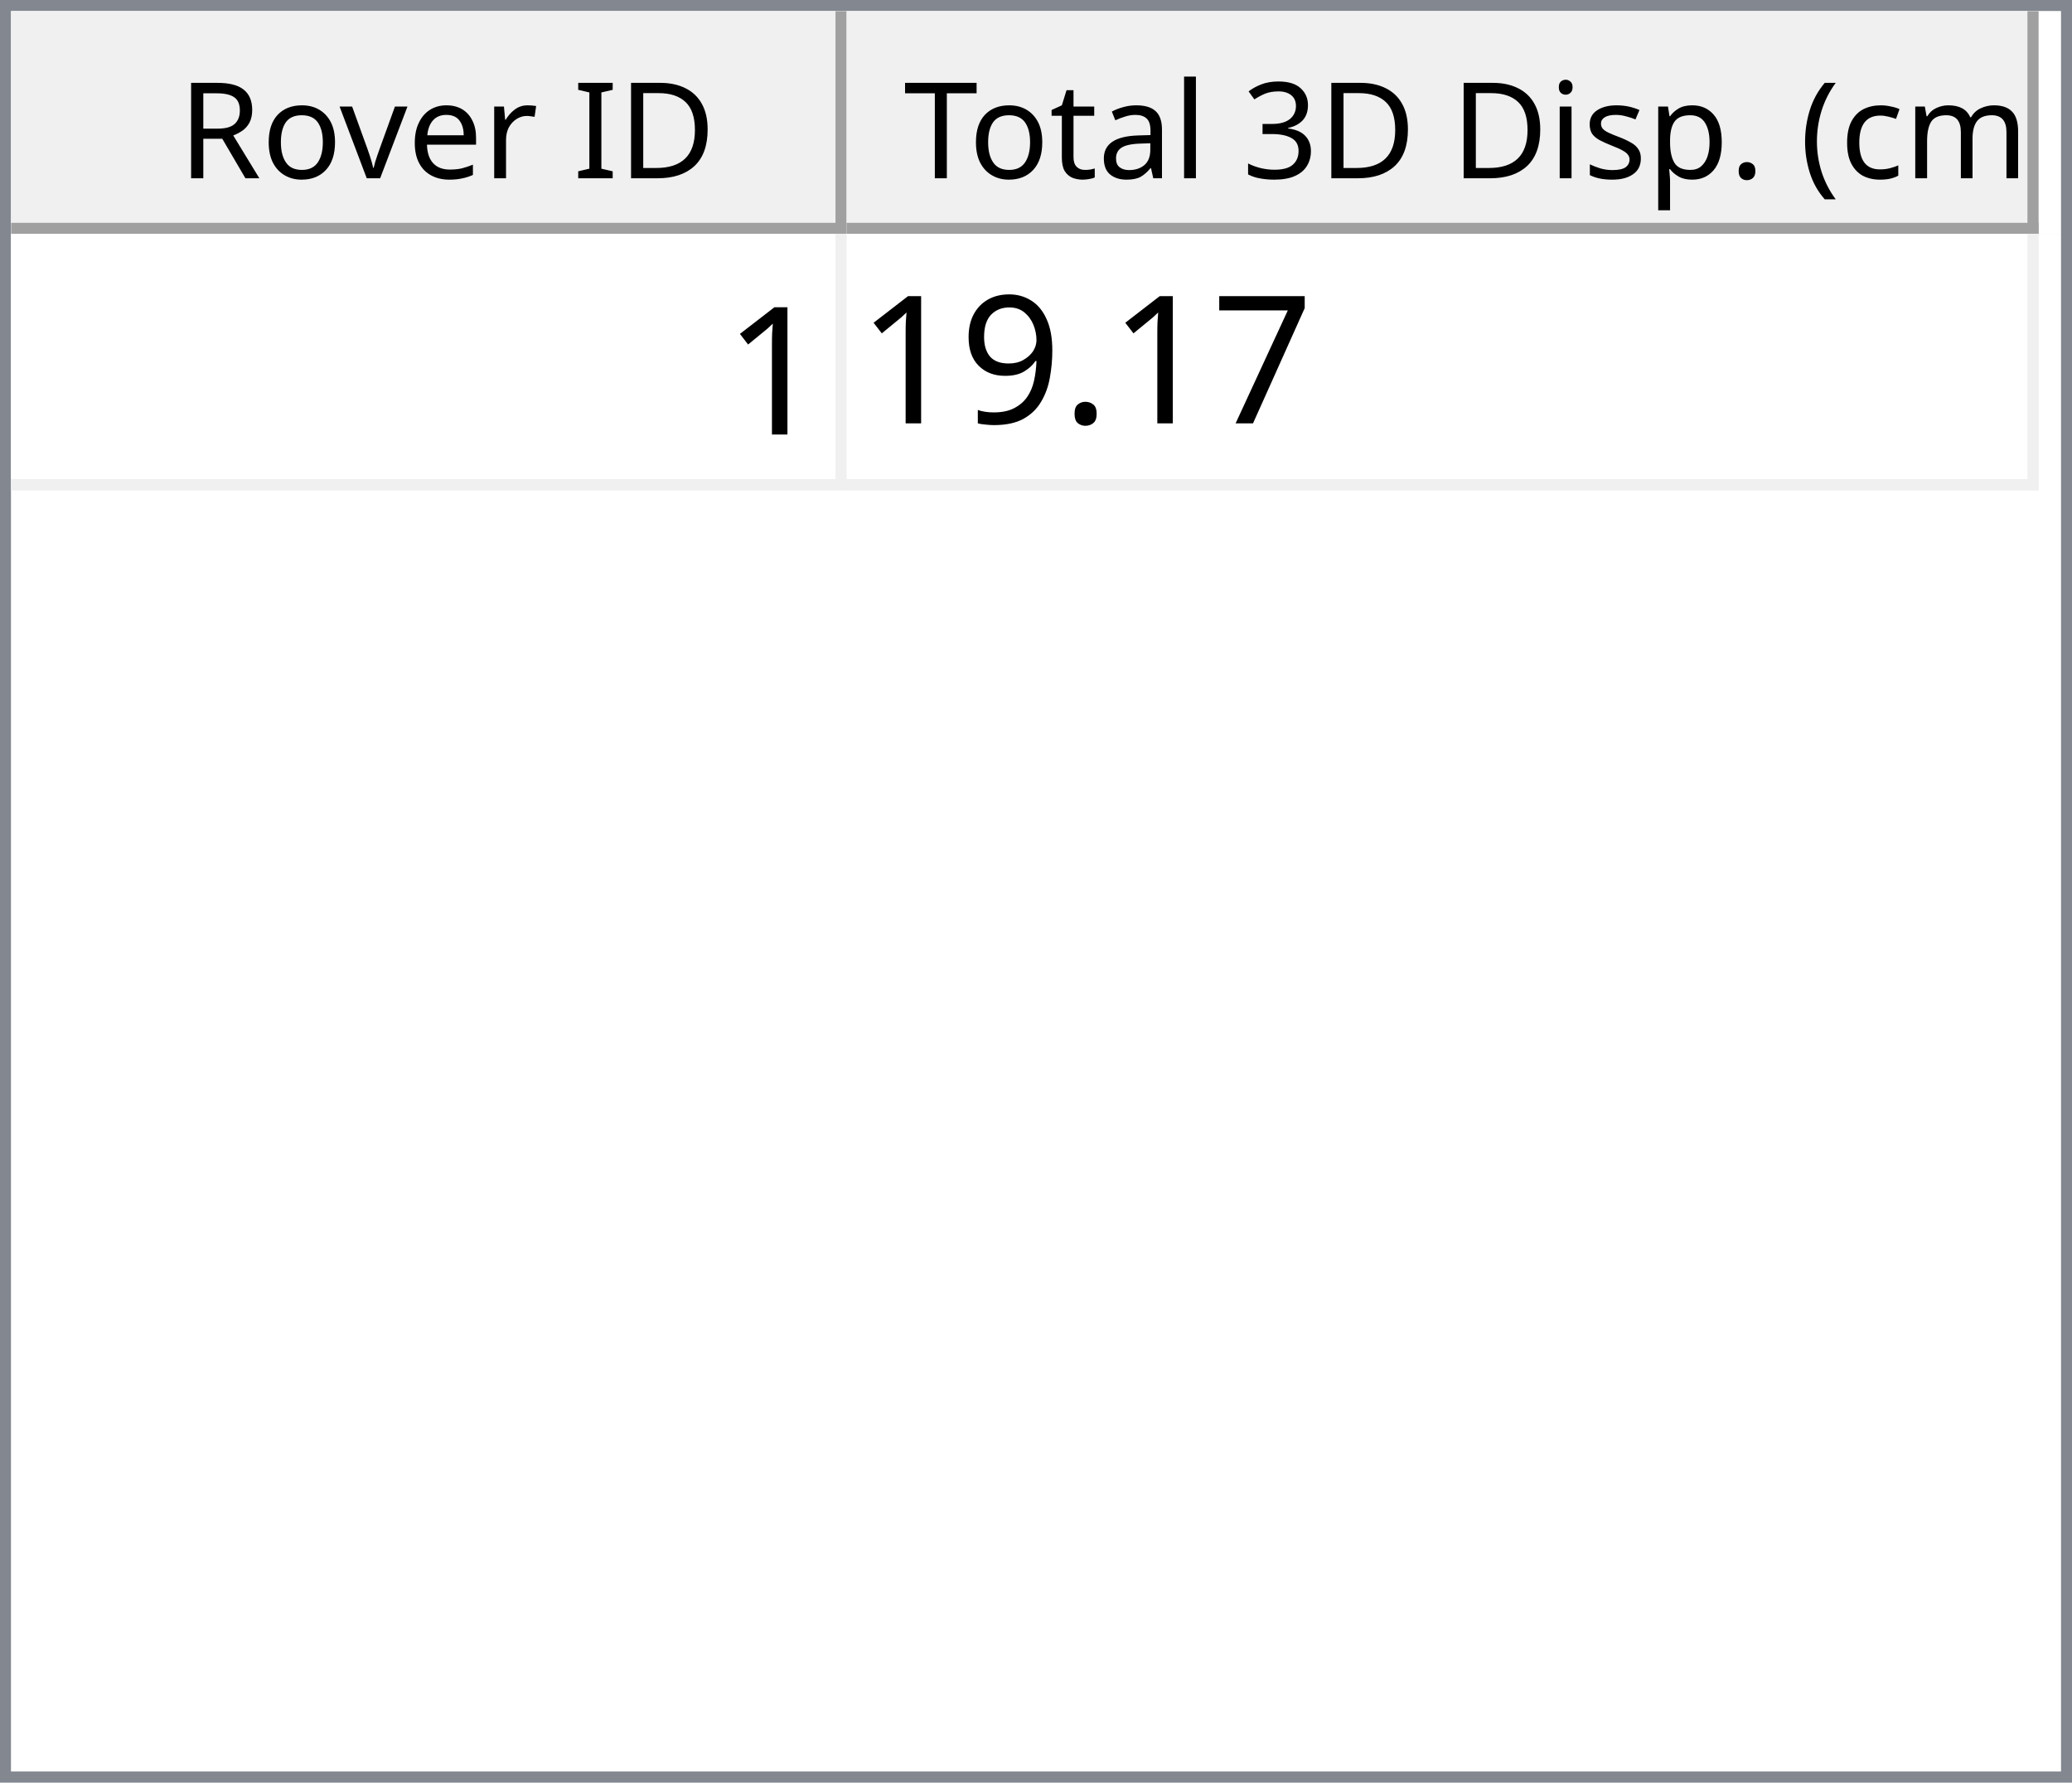
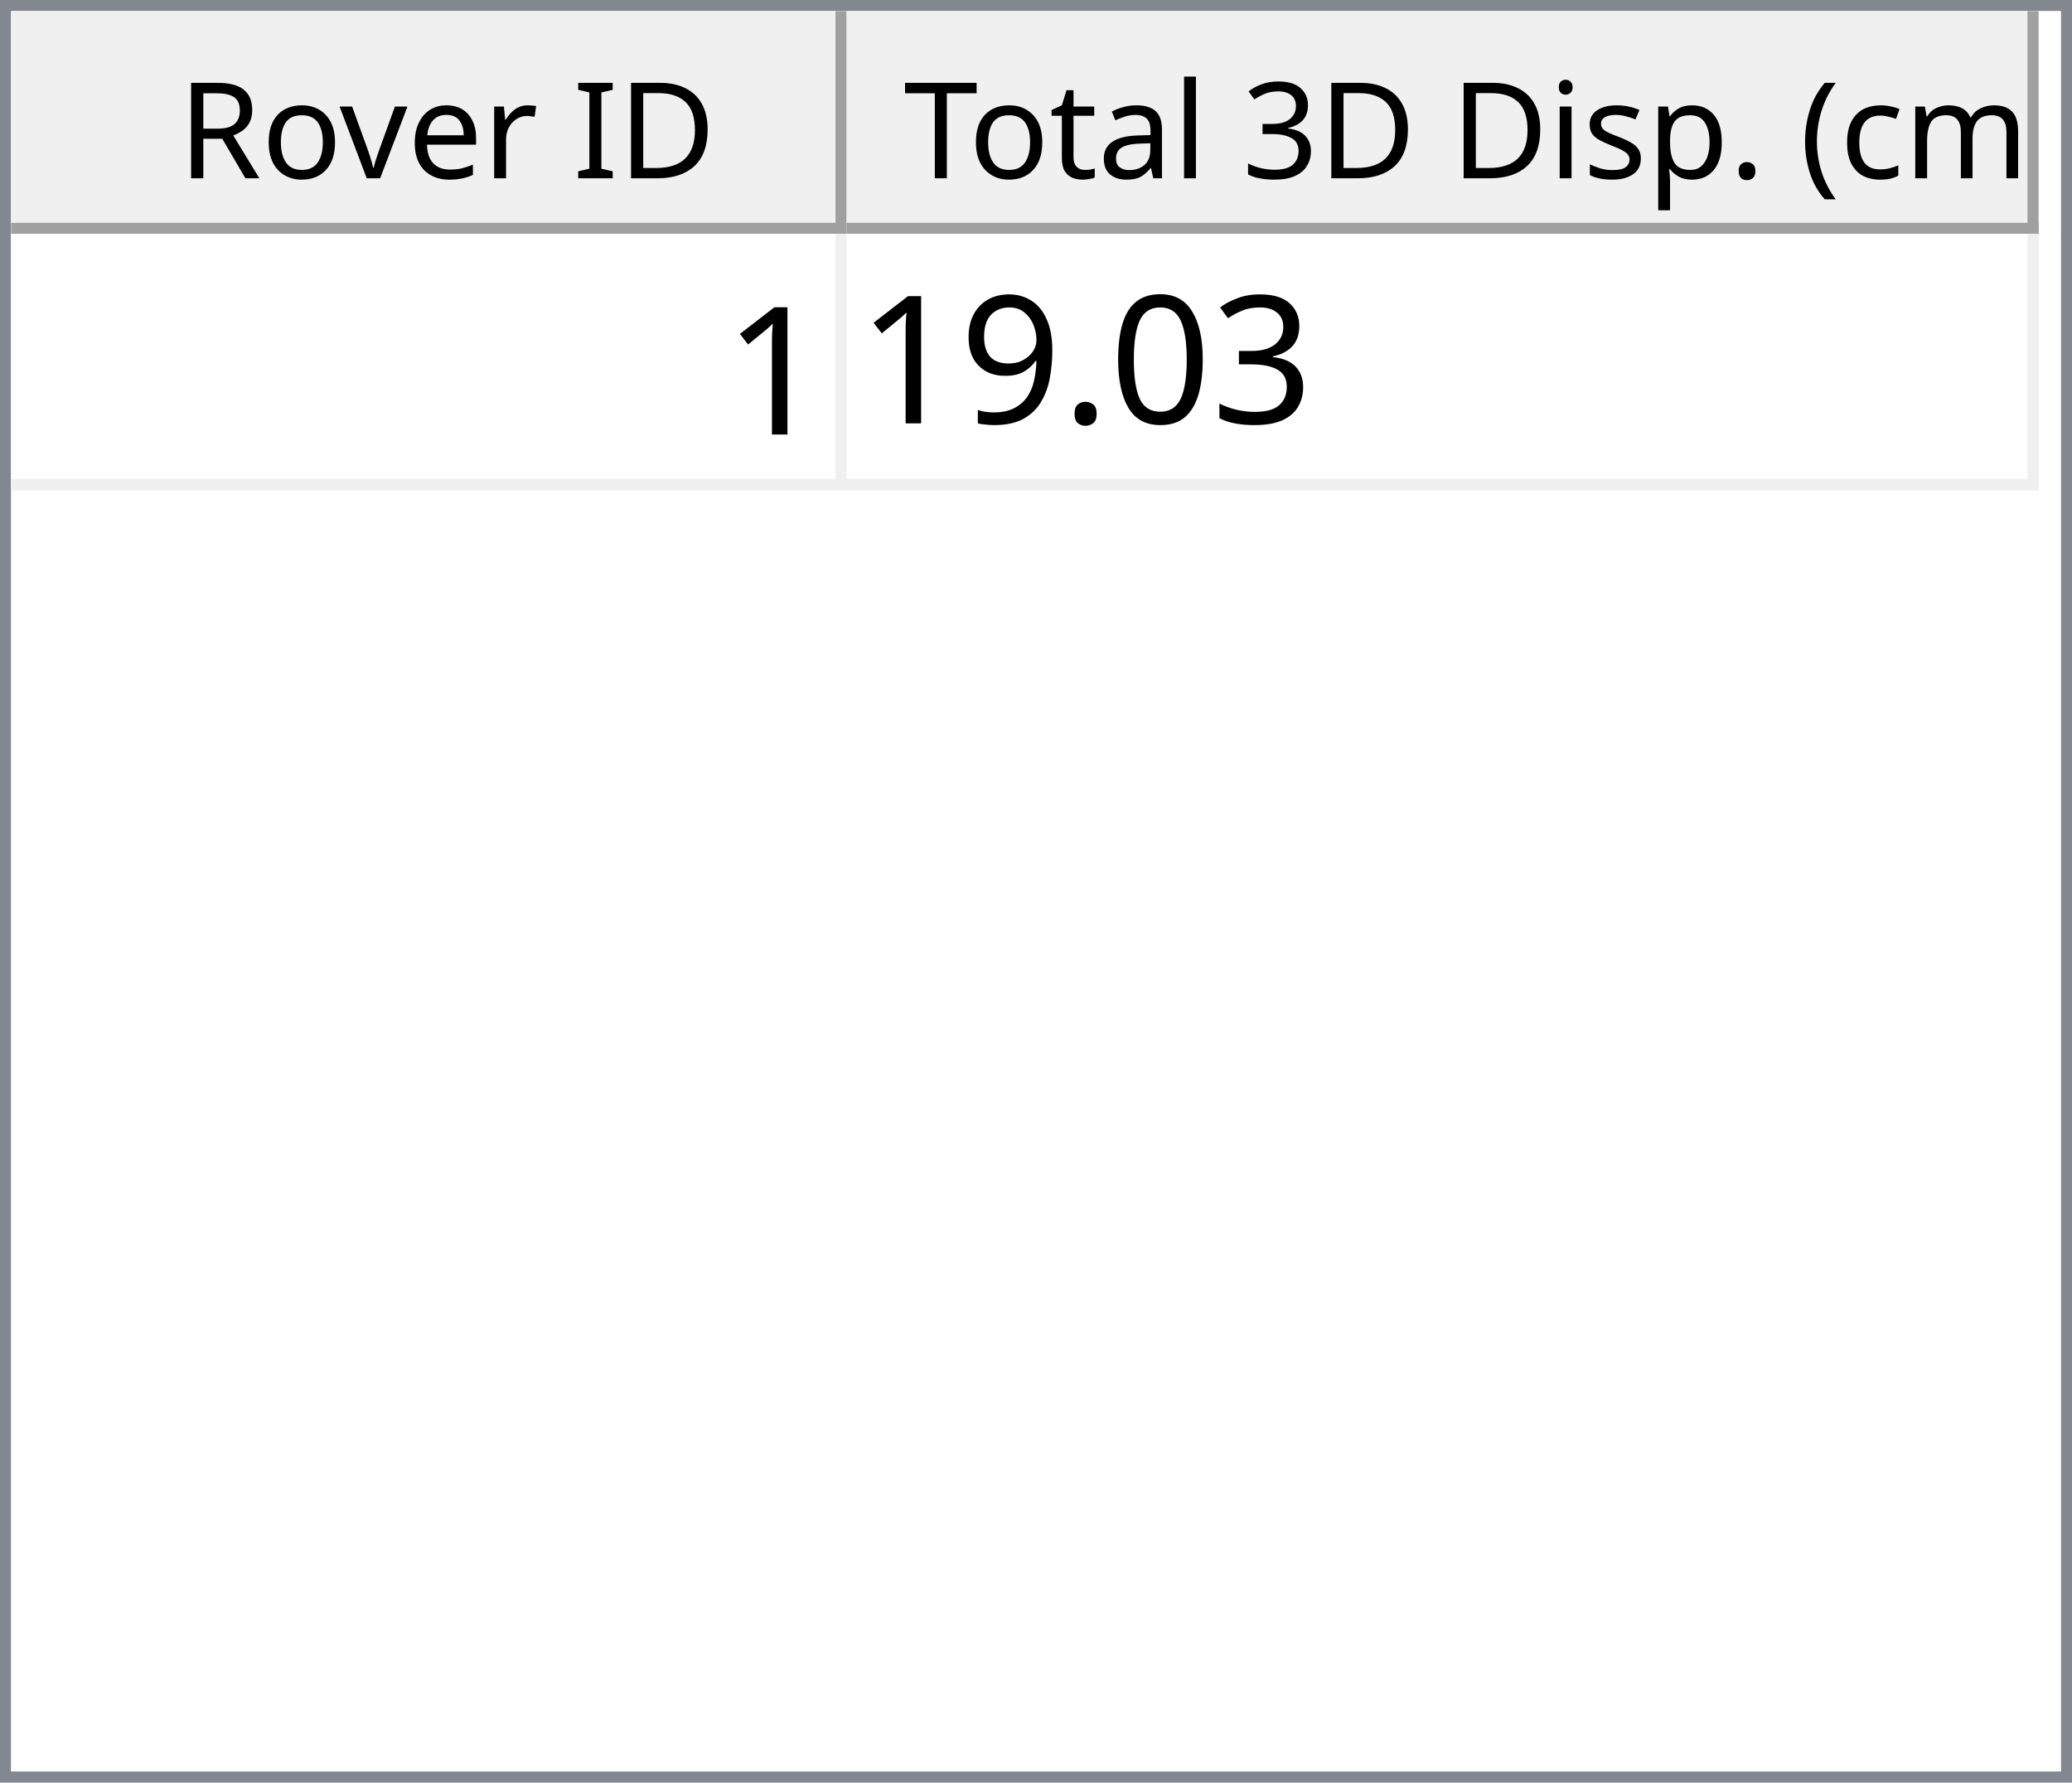
<svg xmlns="http://www.w3.org/2000/svg" style="fill-opacity:1; color-rendering:auto; color-interpolation:auto; text-rendering:auto; stroke:black; stroke-linecap:square; stroke-miterlimit:10; shape-rendering:auto; stroke-opacity:1; fill:black; stroke-dasharray:none; font-weight:normal; stroke-width:1; font-family:'Dialog'; font-style:normal; stroke-linejoin:miter; font-size:12px; stroke-dashoffset:0; image-rendering:auto;" width="186" height="160">
  <defs id="genericDefs" />
  <g>
    <defs id="defs1">
      <clipPath clipPathUnits="userSpaceOnUse" id="clipPath1">
        <path d="M0 0 L186 0 L186 160 L0 160 L0 0 Z" />
      </clipPath>
      <clipPath clipPathUnits="userSpaceOnUse" id="clipPath2">
        <path d="M0 0 L0 160 L186 160 L186 0 Z" />
      </clipPath>
      <clipPath clipPathUnits="userSpaceOnUse" id="clipPath3">
        <path d="M0 0 L0 20 L184 20 L184 0 Z" />
      </clipPath>
      <clipPath clipPathUnits="userSpaceOnUse" id="clipPath4">
        <path d="M0 0 L0 20 L75 20 L75 0 Z" />
      </clipPath>
      <clipPath clipPathUnits="userSpaceOnUse" id="clipPath5">
        <path d="M1 1 L1 19 L74 19 L74 1 Z" />
      </clipPath>
      <clipPath clipPathUnits="userSpaceOnUse" id="clipPath6">
        <path d="M0 0 L0 18 L73 18 L73 0 Z" />
      </clipPath>
      <clipPath clipPathUnits="userSpaceOnUse" id="clipPath7">
        <path d="M-0.5 -0.5 L-0.5 19.5 L74.5 19.5 L74.5 -0.5 Z" />
      </clipPath>
      <clipPath clipPathUnits="userSpaceOnUse" id="clipPath8">
        <path d="M0 0 L0 20 L107 20 L107 0 Z" />
      </clipPath>
      <clipPath clipPathUnits="userSpaceOnUse" id="clipPath9">
        <path d="M1 1 L1 19 L106 19 L106 1 Z" />
      </clipPath>
      <clipPath clipPathUnits="userSpaceOnUse" id="clipPath10">
        <path d="M0 0 L0 18 L105 18 L105 0 Z" />
      </clipPath>
      <clipPath clipPathUnits="userSpaceOnUse" id="clipPath11">
        <path d="M-0.5 -0.5 L-0.5 19.5 L106.5 19.5 L106.5 -0.5 Z" />
      </clipPath>
      <clipPath clipPathUnits="userSpaceOnUse" id="clipPath12">
        <path d="M0 0 L0 138 L184 138 L184 0 Z" />
      </clipPath>
      <clipPath clipPathUnits="userSpaceOnUse" id="clipPath13">
        <path d="M0 0 L0 23 L182 23 L182 0 Z" />
      </clipPath>
      <clipPath clipPathUnits="userSpaceOnUse" id="clipPath14">
        <path d="M-0.5 -0.5 L-0.5 22.5 L181.5 22.5 L181.5 -0.5 Z" />
      </clipPath>
      <clipPath clipPathUnits="userSpaceOnUse" id="clipPath15">
        <path d="M0 0 L0 22 L74 22 L74 0 Z" />
      </clipPath>
      <clipPath clipPathUnits="userSpaceOnUse" id="clipPath16">
        <path d="M0 0 L0 22 L106 22 L106 0 Z" />
      </clipPath>
      <font horiz-adv-x="64.551" id="font1">
        <font-face ascent="107.91" descent="25.098" units-per-em="100" style="font-style:normal; font-family:Segoe UI; font-weight:normal;" />
        <missing-glyph horiz-adv-x="64.551" d="M8.109 0 L8.109 68.266 L56.453 68.266 L56.453 0 L8.109 0 ZM15.328 7.234 L49.219 7.234 L49.219 61.031 L15.328 61.031 L15.328 7.234 Z" />
        <glyph unicode="D" horiz-adv-x="70.117" d="M9.188 0 L9.188 70.016 L28.516 70.016 Q65.531 70.016 65.531 35.891 Q65.531 19.672 55.25 9.836 Q44.969 0 27.734 0 L9.188 0 ZM17.391 62.594 L17.391 7.422 L27.828 7.422 Q41.609 7.422 49.273 14.797 Q56.938 22.172 56.938 35.688 Q56.938 62.594 28.328 62.594 L17.391 62.594 Z" />
        <glyph unicode="I" horiz-adv-x="26.611" d="M17.391 0 L9.188 0 L9.188 70.016 L17.391 70.016 L17.391 0 Z" />
        <glyph unicode=" " horiz-adv-x="27.393" d="" />
        <glyph unicode="r" horiz-adv-x="34.766" d="M34.188 41.891 Q32.078 43.5 28.125 43.5 Q23 43.5 19.555 38.672 Q16.109 33.844 16.109 25.484 L16.109 0 L8.109 0 L8.109 50 L16.109 50 L16.109 39.703 L16.312 39.703 Q18.016 44.969 21.531 47.922 Q25.047 50.875 29.391 50.875 Q32.516 50.875 34.188 50.203 L34.188 41.891 Z" />
        <glyph unicode="e" horiz-adv-x="52.295" d="M48.297 23 L12.984 23 Q13.188 14.656 17.484 10.109 Q21.781 5.562 29.297 5.562 Q37.75 5.562 44.828 11.141 L44.828 3.609 Q38.234 -1.172 27.391 -1.172 Q16.797 -1.172 10.742 5.641 Q4.688 12.453 4.688 24.812 Q4.688 36.469 11.305 43.82 Q17.922 51.172 27.734 51.172 Q37.547 51.172 42.922 44.828 Q48.297 38.484 48.297 27.203 L48.297 23 ZM40.094 29.781 Q40.047 36.719 36.75 40.578 Q33.453 44.438 27.594 44.438 Q21.922 44.438 17.969 40.383 Q14.016 36.328 13.094 29.781 L40.094 29.781 Z" />
        <glyph unicode="v" horiz-adv-x="47.9" d="M47.406 50 L27.484 0 L19.625 0 L0.688 50 L9.469 50 L22.172 13.672 Q23.578 9.672 23.922 6.688 L24.125 6.688 Q24.609 10.453 25.688 13.484 L38.969 50 L47.406 50 Z" />
        <glyph unicode="o" horiz-adv-x="58.594" d="M29 -1.172 Q17.922 -1.172 11.305 5.836 Q4.688 12.844 4.688 24.422 Q4.688 37.016 11.57 44.094 Q18.453 51.172 30.172 51.172 Q41.359 51.172 47.633 44.289 Q53.906 37.406 53.906 25.203 Q53.906 13.234 47.141 6.031 Q40.375 -1.172 29 -1.172 ZM29.594 44.438 Q21.875 44.438 17.383 39.188 Q12.891 33.938 12.891 24.703 Q12.891 15.828 17.43 10.695 Q21.969 5.562 29.594 5.562 Q37.359 5.562 41.531 10.594 Q45.703 15.625 45.703 24.906 Q45.703 34.281 41.531 39.359 Q37.359 44.438 29.594 44.438 Z" />
        <glyph unicode="R" horiz-adv-x="59.814" d="M59.375 0 L49.609 0 L37.891 19.625 Q36.281 22.359 34.766 24.289 Q33.25 26.219 31.664 27.438 Q30.078 28.656 28.25 29.219 Q26.422 29.781 24.125 29.781 L17.391 29.781 L17.391 0 L9.188 0 L9.188 70.016 L30.078 70.016 Q34.672 70.016 38.555 68.867 Q42.438 67.719 45.289 65.375 Q48.141 63.031 49.758 59.547 Q51.375 56.062 51.375 51.375 Q51.375 47.703 50.273 44.656 Q49.172 41.609 47.148 39.211 Q45.125 36.812 42.266 35.133 Q39.406 33.453 35.844 32.516 L35.844 32.328 Q37.594 31.547 38.891 30.547 Q40.188 29.547 41.359 28.18 Q42.531 26.812 43.68 25.078 Q44.828 23.344 46.234 21.047 L59.375 0 ZM17.391 62.594 L17.391 37.203 L28.516 37.203 Q31.594 37.203 34.203 38.133 Q36.812 39.062 38.719 40.797 Q40.625 42.531 41.703 45.047 Q42.781 47.562 42.781 50.688 Q42.781 56.297 39.141 59.445 Q35.5 62.594 28.609 62.594 L17.391 62.594 Z" />
        <glyph unicode=")" horiz-adv-x="30.176" d="M8.297 -15.922 L1.172 -15.922 Q16.406 2.344 16.406 26.812 Q16.406 51.469 1.078 70.016 L8.297 70.016 Q23.531 52.156 23.531 26.703 Q23.531 1.375 8.297 -15.922 Z" />
        <glyph unicode="m" horiz-adv-x="86.133" d="M79.109 0 L71.094 0 L71.094 28.719 Q71.094 37.016 68.531 40.727 Q65.969 44.438 59.906 44.438 Q54.781 44.438 51.195 39.75 Q47.609 35.062 47.609 28.516 L47.609 0 L39.594 0 L39.594 29.688 Q39.594 44.438 28.219 44.438 Q22.953 44.438 19.531 40.016 Q16.109 35.594 16.109 28.516 L16.109 0 L8.109 0 L8.109 50 L16.109 50 L16.109 42.094 L16.312 42.094 Q21.625 51.172 31.844 51.172 Q36.969 51.172 40.773 48.312 Q44.578 45.453 46 40.828 Q51.562 51.172 62.594 51.172 Q79.109 51.172 79.109 30.812 L79.109 0 Z" />
        <glyph unicode="c" horiz-adv-x="46.191" d="M42.188 2.297 Q36.422 -1.172 28.516 -1.172 Q17.828 -1.172 11.258 5.789 Q4.688 12.75 4.688 23.828 Q4.688 36.188 11.766 43.68 Q18.844 51.172 30.672 51.172 Q37.25 51.172 42.281 48.734 L42.281 40.531 Q36.719 44.438 30.375 44.438 Q22.703 44.438 17.797 38.945 Q12.891 33.453 12.891 24.516 Q12.891 15.719 17.508 10.641 Q22.125 5.562 29.891 5.562 Q36.422 5.562 42.188 9.906 L42.188 2.297 Z" />
        <glyph unicode="(" horiz-adv-x="30.176" d="M29.109 -15.922 L21.969 -15.922 Q6.844 1.375 6.844 26.703 Q6.844 52.156 21.969 70.016 L29.203 70.016 Q13.875 51.469 13.875 26.812 Q13.875 2.344 29.109 -15.922 Z" />
        <glyph unicode="." horiz-adv-x="21.68" d="M10.891 -1.078 Q8.641 -1.078 7.055 0.539 Q5.469 2.156 5.469 4.391 Q5.469 6.641 7.055 8.273 Q8.641 9.906 10.891 9.906 Q13.188 9.906 14.797 8.273 Q16.406 6.641 16.406 4.391 Q16.406 2.156 14.797 0.539 Q13.188 -1.078 10.891 -1.078 Z" />
        <glyph unicode="p" horiz-adv-x="58.789" d="M16.312 7.234 L16.109 7.234 L16.109 -23 L8.109 -23 L8.109 50 L16.109 50 L16.109 41.219 L16.312 41.219 Q22.219 51.172 33.594 51.172 Q43.266 51.172 48.688 44.461 Q54.109 37.75 54.109 26.469 Q54.109 13.922 48 6.375 Q41.891 -1.172 31.297 -1.172 Q21.578 -1.172 16.312 7.234 ZM16.109 27.391 L16.109 20.406 Q16.109 14.203 20.141 9.883 Q24.172 5.562 30.375 5.562 Q37.641 5.562 41.773 11.133 Q45.906 16.703 45.906 26.609 Q45.906 34.969 42.047 39.703 Q38.188 44.438 31.594 44.438 Q24.609 44.438 20.359 39.578 Q16.109 34.719 16.109 27.391 Z" />
        <glyph unicode="s" horiz-adv-x="42.432" d="M5.078 1.812 L5.078 10.406 Q11.625 5.562 19.484 5.562 Q30.031 5.562 30.031 12.594 Q30.031 14.594 29.125 15.992 Q28.219 17.391 26.68 18.461 Q25.141 19.531 23.07 20.383 Q21 21.234 18.609 22.172 Q15.281 23.484 12.766 24.828 Q10.25 26.172 8.57 27.859 Q6.891 29.547 6.031 31.695 Q5.172 33.844 5.172 36.719 Q5.172 40.234 6.789 42.945 Q8.406 45.656 11.086 47.484 Q13.766 49.312 17.211 50.242 Q20.656 51.172 24.312 51.172 Q30.812 51.172 35.938 48.922 L35.938 40.828 Q30.422 44.438 23.25 44.438 Q21 44.438 19.195 43.922 Q17.391 43.406 16.094 42.477 Q14.797 41.547 14.086 40.258 Q13.375 38.969 13.375 37.406 Q13.375 35.453 14.086 34.133 Q14.797 32.812 16.164 31.789 Q17.531 30.766 19.484 29.938 Q21.438 29.109 23.922 28.125 Q27.25 26.859 29.883 25.516 Q32.516 24.172 34.375 22.484 Q36.234 20.797 37.234 18.602 Q38.234 16.406 38.234 13.375 Q38.234 9.672 36.602 6.938 Q34.969 4.203 32.234 2.398 Q29.5 0.594 25.93 -0.289 Q22.359 -1.172 18.453 -1.172 Q10.75 -1.172 5.078 1.812 Z" />
        <glyph unicode="i" horiz-adv-x="24.219" d="M12.203 62.703 Q10.062 62.703 8.547 64.164 Q7.031 65.625 7.031 67.875 Q7.031 70.125 8.547 71.609 Q10.062 73.094 12.203 73.094 Q14.406 73.094 15.945 71.609 Q17.484 70.125 17.484 67.875 Q17.484 65.719 15.945 64.211 Q14.406 62.703 12.203 62.703 ZM16.109 0 L8.109 0 L8.109 50 L16.109 50 L16.109 0 Z" />
        <glyph unicode="3" horiz-adv-x="53.906" d="M46.531 19.828 Q46.531 15.094 44.75 11.211 Q42.969 7.328 39.719 4.57 Q36.469 1.812 31.93 0.297 Q27.391 -1.219 21.922 -1.219 Q11.922 -1.219 6 2.594 L6 11.188 Q13.094 5.609 22.219 5.609 Q25.875 5.609 28.828 6.539 Q31.781 7.469 33.906 9.227 Q36.031 10.984 37.18 13.477 Q38.328 15.969 38.328 19.094 Q38.328 32.812 18.797 32.812 L12.984 32.812 L12.984 39.594 L18.5 39.594 Q35.797 39.594 35.797 52.484 Q35.797 64.406 22.609 64.406 Q15.188 64.406 8.688 59.422 L8.688 67.188 Q15.375 71.188 24.609 71.188 Q29 71.188 32.57 69.969 Q36.141 68.75 38.68 66.555 Q41.219 64.359 42.609 61.281 Q44 58.203 44 54.5 Q44 40.672 30.031 36.719 L30.031 36.531 Q33.594 36.141 36.625 34.797 Q39.656 33.453 41.852 31.305 Q44.047 29.156 45.289 26.25 Q46.531 23.344 46.531 19.828 Z" />
        <glyph unicode="l" horiz-adv-x="24.219" d="M16.109 0 L8.109 0 L8.109 74.031 L16.109 74.031 L16.109 0 Z" />
        <glyph unicode="a" horiz-adv-x="50.879" d="M43.891 0 L35.891 0 L35.891 7.812 L35.688 7.812 Q30.469 -1.172 20.312 -1.172 Q12.844 -1.172 8.617 2.781 Q4.391 6.734 4.391 13.281 Q4.391 27.297 20.906 29.594 L35.891 31.688 Q35.891 44.438 25.594 44.438 Q16.547 44.438 9.281 38.281 L9.281 46.484 Q16.656 51.172 26.266 51.172 Q43.891 51.172 43.891 32.516 L43.891 0 ZM35.891 25.297 L23.828 23.641 Q18.266 22.859 15.43 20.875 Q12.594 18.891 12.594 13.875 Q12.594 10.203 15.211 7.883 Q17.828 5.562 22.172 5.562 Q28.125 5.562 32.008 9.742 Q35.891 13.922 35.891 20.312 L35.891 25.297 Z" />
        <glyph unicode="t" horiz-adv-x="33.887" d="M31.297 0.484 Q28.469 -1.078 23.828 -1.078 Q10.688 -1.078 10.688 13.578 L10.688 43.172 L2.094 43.172 L2.094 50 L10.688 50 L10.688 62.203 L18.703 64.797 L18.703 50 L31.297 50 L31.297 43.172 L18.703 43.172 L18.703 14.984 Q18.703 9.969 20.414 7.82 Q22.125 5.672 26.078 5.672 Q29.109 5.672 31.297 7.328 L31.297 0.484 Z" />
        <glyph unicode="T" horiz-adv-x="52.393" d="M50.594 62.594 L30.375 62.594 L30.375 0 L22.172 0 L22.172 62.594 L2 62.594 L2 70.016 L50.594 70.016 L50.594 62.594 Z" />
      </font>
      <font horiz-adv-x="75.0" id="font2">
        <font-face ascent="100.537" descent="21.973" units-per-em="100" style="font-style:normal; font-family:sans-serif; font-weight:normal;" />
        <missing-glyph horiz-adv-x="75.0" d="M12.5 0 L12.5 62.5 L62.5 62.5 L62.5 0 L12.5 0 ZM14.062 1.562 L60.938 1.562 L60.938 60.938 L14.062 60.938 L14.062 1.562 Z" />
        <glyph unicode="1" horiz-adv-x="55.615" d="M37.25 0 L28.469 0 L28.469 56 Q25.297 52.984 20.141 49.953 Q14.984 46.922 10.891 45.406 L10.891 53.906 Q18.266 57.375 23.781 62.305 Q29.297 67.234 31.594 71.875 L37.25 71.875 L37.25 0 Z" />
-         <glyph unicode="7" horiz-adv-x="55.615" d="M4.734 62.203 L4.734 70.656 L51.078 70.656 L51.078 63.812 Q44.234 56.547 37.523 44.484 Q30.812 32.422 27.156 19.672 Q24.516 10.688 23.781 0 L14.75 0 Q14.891 8.453 18.062 20.414 Q21.234 32.375 27.172 43.484 Q33.109 54.594 39.797 62.203 L4.734 62.203 Z" />
+         <glyph unicode="3" horiz-adv-x="55.615" d="M4.203 18.891 L12.984 20.062 Q14.5 12.594 18.141 9.297 Q21.781 6 27 6 Q33.203 6 37.477 10.297 Q41.75 14.594 41.75 20.953 Q41.75 27 37.797 30.93 Q33.844 34.859 27.734 34.859 Q25.25 34.859 21.531 33.891 L22.516 41.609 Q23.391 41.5 23.922 41.5 Q29.547 41.5 34.039 44.43 Q38.531 47.359 38.531 53.469 Q38.531 58.297 35.258 61.477 Q31.984 64.656 26.812 64.656 Q21.688 64.656 18.266 61.43 Q14.844 58.203 13.875 51.766 L5.078 53.328 Q6.688 62.156 12.398 67.016 Q18.109 71.875 26.609 71.875 Q32.469 71.875 37.398 69.359 Q42.328 66.844 44.945 62.5 Q47.562 58.156 47.562 53.266 Q47.562 48.641 45.07 44.828 Q42.578 41.016 37.703 38.766 Q44.047 37.312 47.562 32.695 Q51.078 28.078 51.078 21.141 Q51.078 11.766 44.242 5.25 Q37.406 -1.266 26.953 -1.266 Q17.531 -1.266 11.305 4.352 Q5.078 9.969 4.203 18.891 Z" />
+         <glyph unicode="0" horiz-adv-x="55.615" d="M4.156 35.297 Q4.156 48 6.766 55.742 Q9.375 63.484 14.523 67.68 Q19.672 71.875 27.484 71.875 Q33.25 71.875 37.594 69.555 Q41.938 67.234 44.773 62.867 Q47.609 58.5 49.219 52.227 Q50.828 45.953 50.828 35.297 Q50.828 22.703 48.242 14.969 Q45.656 7.234 40.508 3.008 Q35.359 -1.219 27.484 -1.219 Q17.141 -1.219 11.234 6.203 Q4.156 15.141 4.156 35.297 ZM13.188 35.297 Q13.188 17.672 17.312 11.836 Q21.438 6 27.484 6 Q33.547 6 37.672 11.859 Q41.797 17.719 41.797 35.297 Q41.797 52.984 37.672 58.789 Q33.547 64.594 27.391 64.594 Q21.344 64.594 17.719 59.469 Q13.188 52.938 13.188 35.297 Z" />
        <glyph unicode="." horiz-adv-x="27.783" d="M9.078 0 L9.078 10.016 L19.094 10.016 L19.094 0 L9.078 0 Z" />
        <glyph unicode="9" horiz-adv-x="55.615" d="M5.469 16.547 L13.922 17.328 Q14.984 11.375 18.016 8.688 Q21.047 6 25.781 6 Q29.828 6 32.883 7.859 Q35.938 9.719 37.891 12.82 Q39.844 15.922 41.164 21.195 Q42.484 26.469 42.484 31.938 Q42.484 32.516 42.438 33.688 Q39.797 29.5 35.234 26.883 Q30.672 24.266 25.344 24.266 Q16.453 24.266 10.305 30.711 Q4.156 37.156 4.156 47.703 Q4.156 58.594 10.578 65.234 Q17 71.875 26.656 71.875 Q33.641 71.875 39.43 68.117 Q45.219 64.359 48.219 57.398 Q51.219 50.438 51.219 37.25 Q51.219 23.531 48.242 15.406 Q45.266 7.281 39.383 3.031 Q33.5 -1.219 25.594 -1.219 Q17.188 -1.219 11.867 3.445 Q6.547 8.109 5.469 16.547 ZM41.453 48.141 Q41.453 55.719 37.43 60.156 Q33.406 64.594 27.734 64.594 Q21.875 64.594 17.531 59.812 Q13.188 55.031 13.188 47.406 Q13.188 40.578 17.312 36.305 Q21.438 32.031 27.484 32.031 Q33.594 32.031 37.523 36.305 Q41.453 40.578 41.453 48.141 Z" />
      </font>
    </defs>
    <g style="fill:white; stroke:white;">
      <rect x="0" y="0" width="186" style="clip-path:url(#clipPath1); stroke:none;" height="160" />
    </g>
    <g style="fill:white; text-rendering:optimizeSpeed; color-rendering:optimizeSpeed; image-rendering:optimizeSpeed; shape-rendering:crispEdges; stroke:white; color-interpolation:sRGB;">
      <rect x="0" width="186" height="160" y="0" style="stroke:none;" />
      <path style="stroke:none;" d="M0 160 L186 160 L186 0 L0 0 Z" />
    </g>
    <g style="fill:rgb(240,240,240); font-family:'Segoe UI'; stroke:rgb(240,240,240);">
      <rect x="0" y="0" width="186" style="clip-path:url(#clipPath2); stroke:none;" height="160" />
    </g>
    <g style="fill:rgb(130,135,144); font-family:'Segoe UI'; stroke:rgb(130,135,144);">
      <path d="M0 0 L186 0 L186 160 L0 160 L0 0 ZM1 1 L185 1 L185 159 L1 159 L1 1 Z" style="fill-rule:evenodd; clip-path:url(#clipPath2); stroke:none;" />
    </g>
    <g style="fill:white; font-family:'Segoe UI'; stroke:white;" transform="translate(1,1)">
      <rect x="0" y="0" width="184" style="clip-path:url(#clipPath3); stroke:none;" height="20" />
    </g>
    <g style="fill:rgb(240,240,240); font-family:'Segoe UI'; stroke:rgb(240,240,240);" transform="translate(1,1)">
      <rect x="0" y="0" width="75" style="clip-path:url(#clipPath4); stroke:none;" height="20" />
    </g>
    <g style="font-family:'Segoe UI';" transform="translate(2,2)">
      <text x="14" xml:space="preserve" y="14" style="clip-path:url(#clipPath6); stroke:none;">Rover ID</text>
    </g>
    <g style="fill:rgb(160,160,160); font-family:'Segoe UI'; stroke:rgb(160,160,160); stroke-linejoin:bevel;" transform="translate(1.5,1.5)">
      <line x1="74" x2="74" y1="0" style="fill:none; clip-path:url(#clipPath7);" y2="19" />
    </g>
    <g style="fill:rgb(160,160,160); font-family:'Segoe UI'; stroke:rgb(160,160,160); stroke-linejoin:bevel;" transform="matrix(1,0,0,1,1,1) translate(0.5,0.5)">
      <line x1="0" x2="74" y1="19" style="fill:none; clip-path:url(#clipPath7);" y2="19" />
    </g>
    <g style="fill:rgb(240,240,240); font-family:'Segoe UI'; stroke:rgb(240,240,240);" transform="translate(76,1)">
      <rect x="0" y="0" width="107" style="clip-path:url(#clipPath8); stroke:none;" height="20" />
    </g>
    <g style="font-family:'Segoe UI';" transform="translate(77,2)">
      <text x="1" xml:space="preserve" y="14" style="clip-path:url(#clipPath10); stroke:none;"> Total 3D Disp. (cm)</text>
    </g>
    <g style="fill:rgb(160,160,160); font-family:'Segoe UI'; stroke:rgb(160,160,160); stroke-linejoin:bevel;" transform="translate(76.5,1.5)">
      <line x1="106" x2="106" y1="0" style="fill:none; clip-path:url(#clipPath11);" y2="19" />
    </g>
    <g style="fill:rgb(160,160,160); font-family:'Segoe UI'; stroke:rgb(160,160,160); stroke-linejoin:bevel;" transform="matrix(1,0,0,1,76,1) translate(0.5,0.5)">
      <line x1="0" x2="106" y1="19" style="fill:none; clip-path:url(#clipPath11);" y2="19" />
    </g>
    <g style="fill:white; font-family:'Segoe UI'; stroke:white;" transform="translate(1,21)">
      <rect x="0" y="0" width="184" style="clip-path:url(#clipPath12); stroke:none;" height="138" />
    </g>
    <g style="fill:rgb(240,240,240); font-size:16px; font-family:sans-serif; stroke:rgb(240,240,240);" transform="translate(1,21)">
      <rect x="0" y="0" width="182" style="clip-path:url(#clipPath13); stroke:none;" height="23" />
      <line transform="translate(0.5,0.5)" x1="0" x2="181" y1="22" style="clip-path:url(#clipPath14); fill:none; stroke-linejoin:bevel;" y2="22" />
    </g>
    <g transform="matrix(1,0,0,1,1,21) translate(0.5,0.5)" style="fill:rgb(240,240,240); font-size:16px; font-family:sans-serif; stroke:rgb(240,240,240); stroke-linejoin:bevel;">
      <line x1="74" x2="74" y1="0" style="fill:none; clip-path:url(#clipPath14);" y2="22" />
    </g>
    <g transform="matrix(1,0,0,1,1,21) translate(0.5,0.5)" style="fill:rgb(240,240,240); font-size:16px; font-family:sans-serif; stroke:rgb(240,240,240); stroke-linejoin:bevel;">
      <line x1="181" x2="181" y1="0" style="fill:none; clip-path:url(#clipPath14);" y2="22" />
    </g>
    <g style="fill:white; font-size:16px; font-family:sans-serif; stroke:white;" transform="matrix(1,0,0,1,1,21)">
      <rect x="0" y="0" width="74" style="clip-path:url(#clipPath15); stroke:none;" height="22" />
      <text x="64" y="18" style="fill:black; clip-path:url(#clipPath15); stroke:none;" xml:space="preserve">1</text>
    </g>
    <g style="fill:white; font-size:16px; font-family:sans-serif; stroke:white;" transform="matrix(1,0,0,1,1,21) translate(75,0)">
      <rect x="0" y="0" width="106" style="clip-path:url(#clipPath16); stroke:none;" height="22" />
-       <text x="1" y="17" style="fill:black; clip-path:url(#clipPath16); stroke:none;" xml:space="preserve">19.17</text>
+       <text x="1" y="17" style="fill:black; clip-path:url(#clipPath16); stroke:none;" xml:space="preserve">19.03</text>
    </g>
  </g>
</svg>
